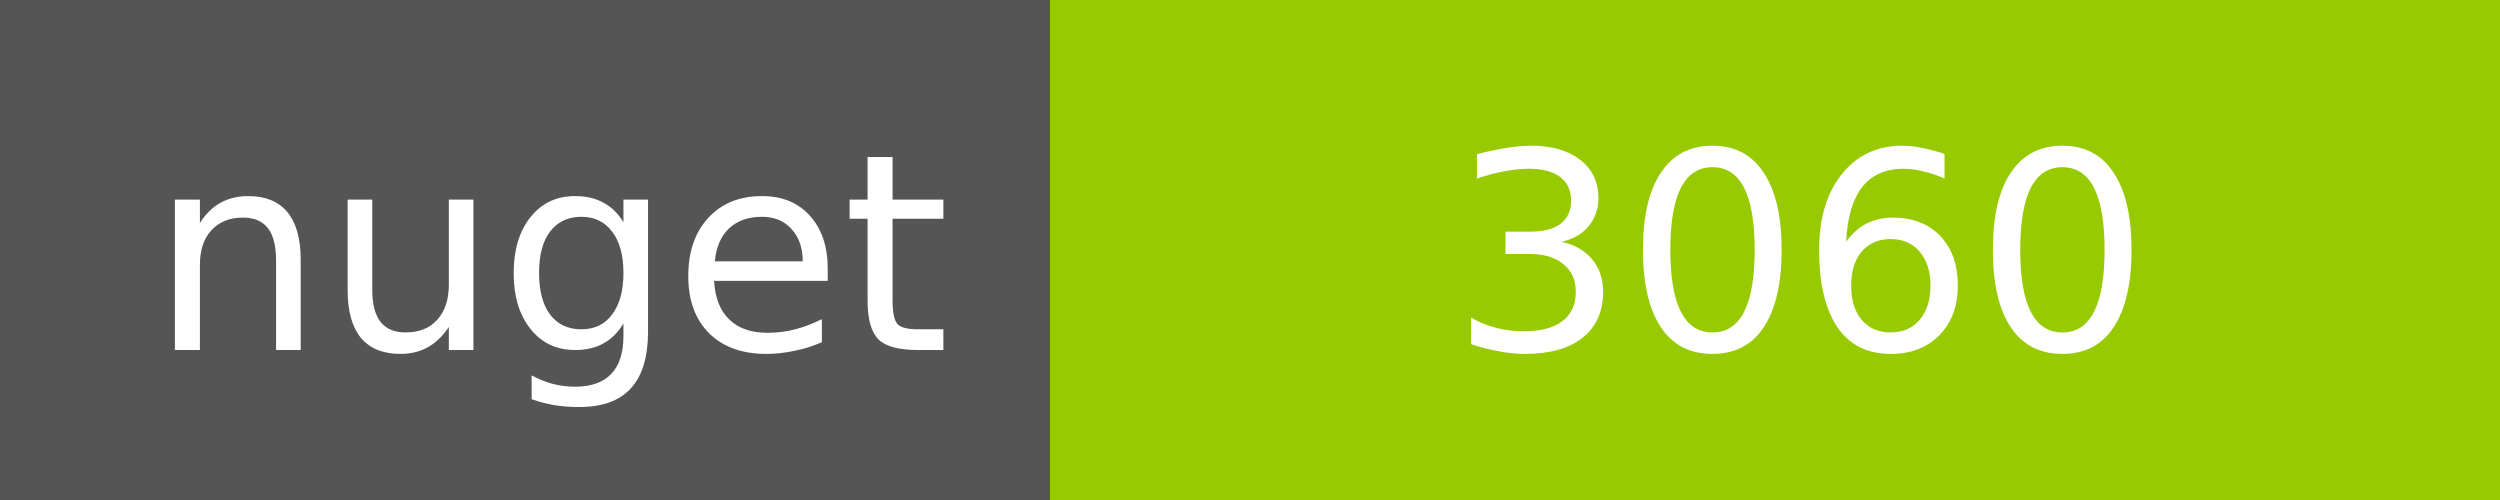
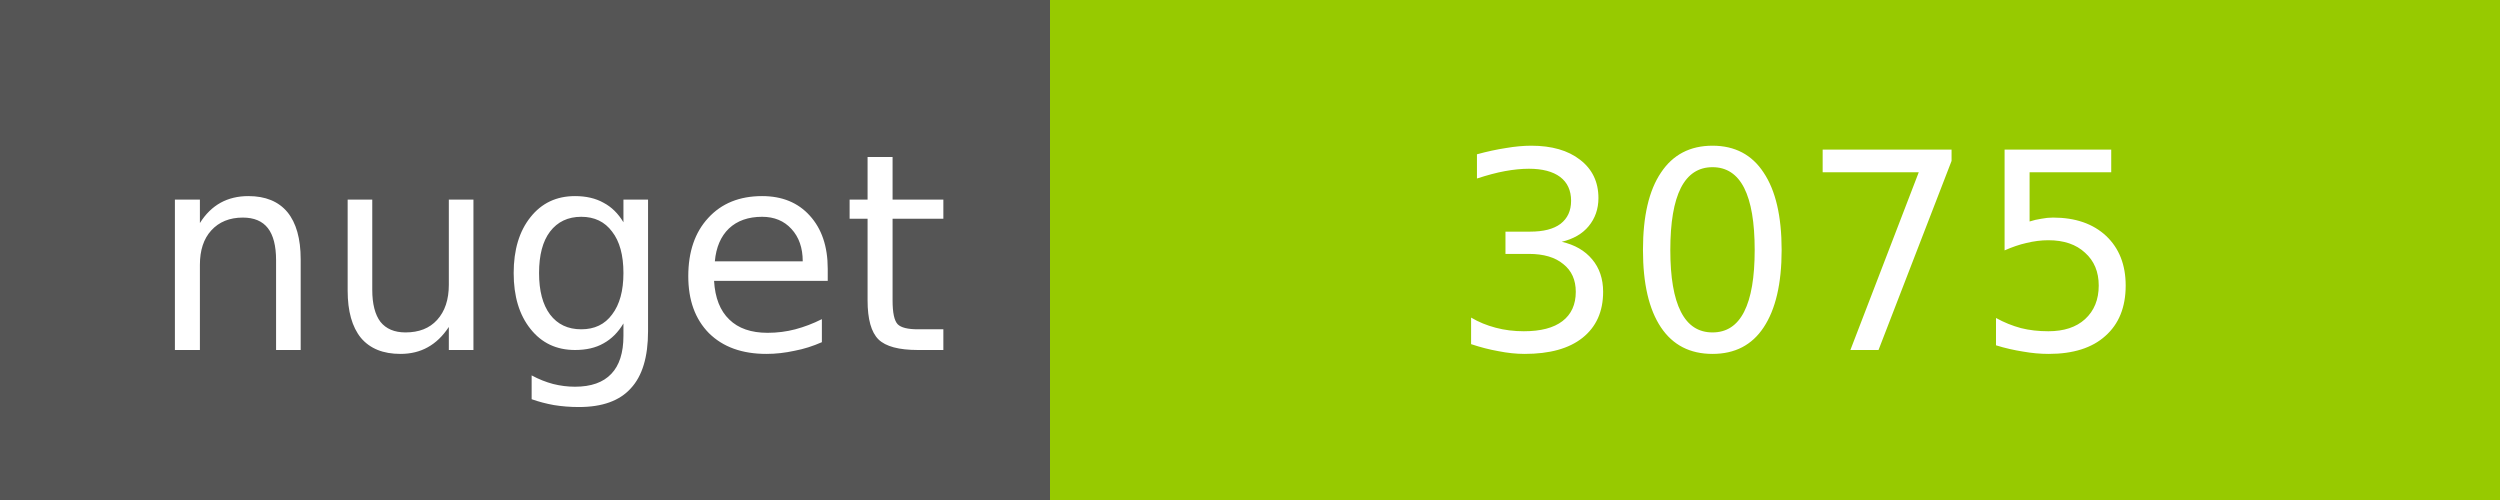
<svg xmlns="http://www.w3.org/2000/svg" width="100" height="20">
  <g shape-rendering="crispEdges">
    <path fill="#555" d="M0 0h42v20H0z" />
    <path fill="#97CA00" d="M42 0h58v20H42z" />
  </g>
  <g fill="#fff" text-anchor="middle" font-family="DejaVu Sans,Verdana,Geneva,sans-serif" font-size="11">
    <text x="22" y="14">nuget</text>
-     <text x="72" y="14">3060</text>
+     <text x="72" y="14">3075</text>
  </g>
</svg>
